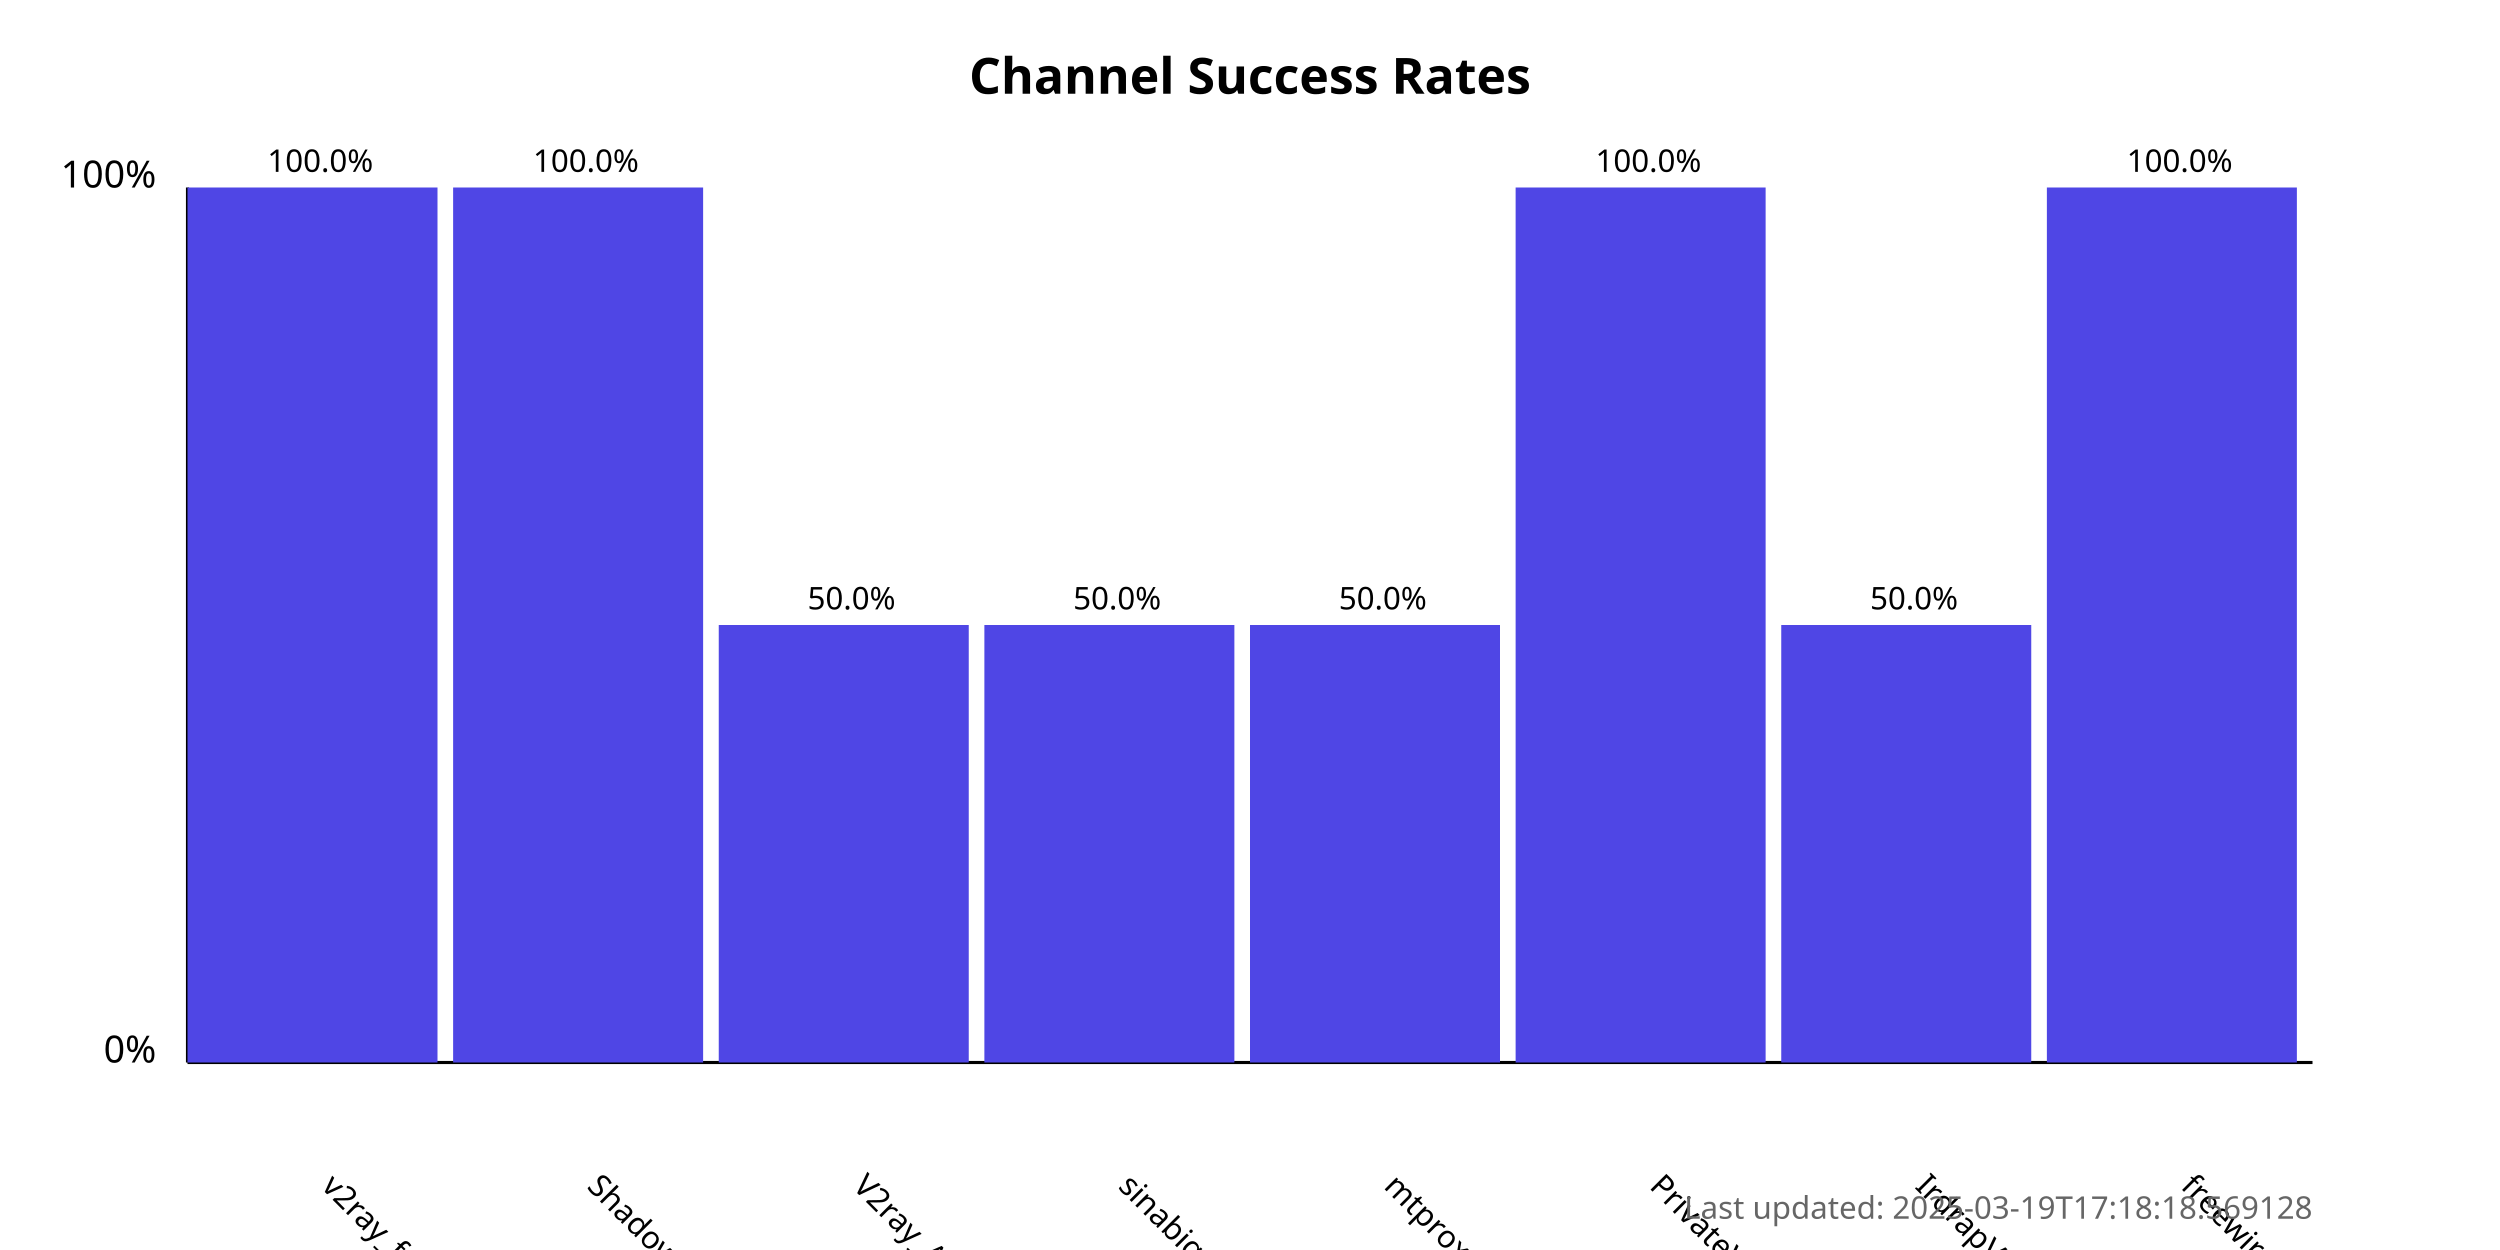
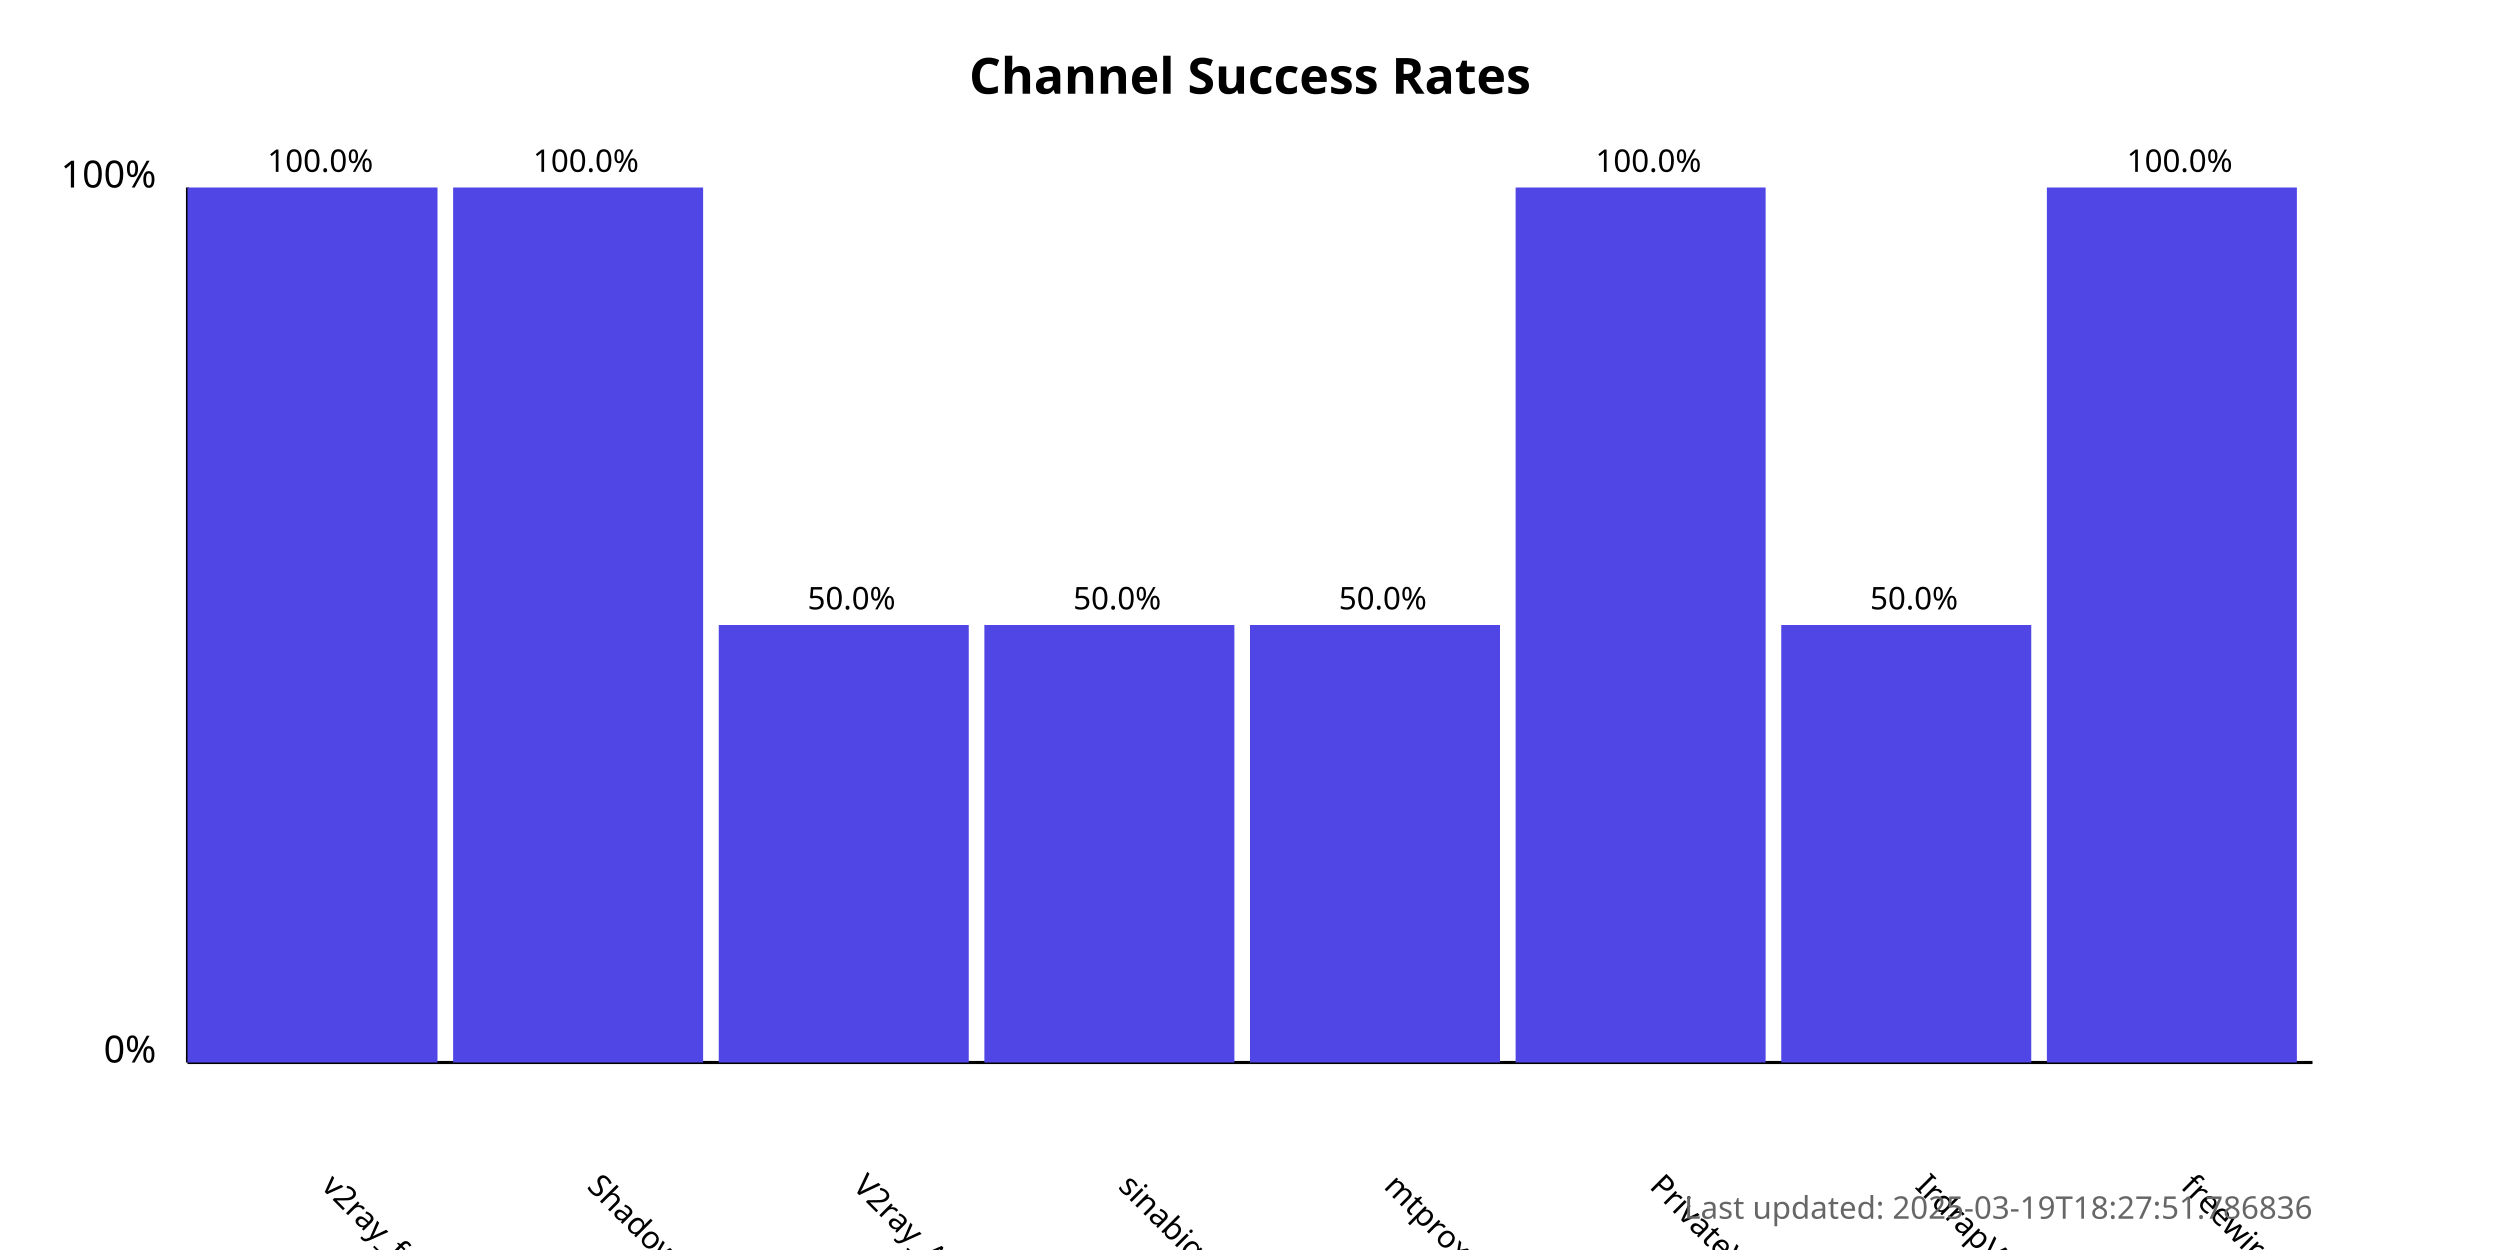
<svg xmlns="http://www.w3.org/2000/svg" width="800" height="400">
  <style>
            .chart-title { font: bold 16px sans-serif; }
            .axis-label { font: 12px sans-serif; }
            .tick-label { font: 10px sans-serif; }
            .bar { fill: #4f46e5; }
            .bar:hover { fill: #6366f1; }
            .timestamp { font: 10px sans-serif; fill: #666; }
        </style>
  <text x="400.0" y="30" text-anchor="middle" class="chart-title">
            Channel Success Rates
        </text>
  <line x1="60" y1="340" x2="60" y2="60" stroke="black" stroke-width="1" />
  <line x1="60" y1="340" x2="740" y2="340" stroke="black" stroke-width="1" />
  <text x="50" y="340" text-anchor="end" class="axis-label">0%</text>
  <text x="50" y="60" text-anchor="end" class="axis-label">100%</text>
  <g>
    <rect x="60" y="60.0" width="80.0" height="280.0" class="bar" />
    <text x="102.5" y="380" transform="rotate(45, 102.5, 380)" text-anchor="start" class="tick-label">
                v2ray_free_conf
            </text>
    <text x="102.5" y="55.0" text-anchor="middle" class="tick-label">
                100.0%
            </text>
  </g>
  <g>
    <rect x="145.0" y="60.0" width="80.0" height="280.0" class="bar" />
    <text x="187.5" y="380" transform="rotate(45, 187.5, 380)" text-anchor="start" class="tick-label">
                ShadowProxy66
            </text>
    <text x="187.5" y="55.0" text-anchor="middle" class="tick-label">
                100.0%
            </text>
  </g>
  <g>
    <rect x="230.0" y="200.0" width="80.0" height="140.0" class="bar" />
    <text x="272.5" y="380" transform="rotate(45, 272.5, 380)" text-anchor="start" class="tick-label">
                V2ray_Alpha
            </text>
    <text x="272.5" y="195.0" text-anchor="middle" class="tick-label">
                50.0%
            </text>
  </g>
  <g>
    <rect x="315.0" y="200.0" width="80.0" height="140.0" class="bar" />
    <text x="357.5" y="380" transform="rotate(45, 357.5, 380)" text-anchor="start" class="tick-label">
                sinabigo
            </text>
    <text x="357.5" y="195.0" text-anchor="middle" class="tick-label">
                50.0%
            </text>
  </g>
  <g>
    <rect x="400.0" y="200.0" width="80.0" height="140.0" class="bar" />
    <text x="442.5" y="380" transform="rotate(45, 442.5, 380)" text-anchor="start" class="tick-label">
                mtproxy_lists
            </text>
    <text x="442.5" y="195.0" text-anchor="middle" class="tick-label">
                50.0%
            </text>
  </g>
  <g>
    <rect x="485.0" y="60.0" width="80.0" height="280.0" class="bar" />
    <text x="527.5" y="380" transform="rotate(45, 527.5, 380)" text-anchor="start" class="tick-label">
                PrivateVPNs
            </text>
    <text x="527.5" y="55.0" text-anchor="middle" class="tick-label">
                100.0%
            </text>
  </g>
  <g>
    <rect x="570.0" y="200.0" width="80.0" height="140.0" class="bar" />
    <text x="612.5" y="380" transform="rotate(45, 612.5, 380)" text-anchor="start" class="tick-label">
                IrdrapVPNnews
            </text>
    <text x="612.5" y="195.0" text-anchor="middle" class="tick-label">
                50.0%
            </text>
  </g>
  <g>
    <rect x="655.0" y="60.0" width="80.0" height="280.0" class="bar" />
    <text x="697.5" y="380" transform="rotate(45, 697.5, 380)" text-anchor="start" class="tick-label">
                freewireguard
            </text>
    <text x="697.5" y="55.0" text-anchor="middle" class="tick-label">
                100.0%
            </text>
  </g>
  <text x="740" y="390" text-anchor="end" class="timestamp">
-             Last updated: 2025-03-19T17:18:18.569128
+             Last updated: 2025-03-19T18:27:51.786836
        </text>
</svg>
